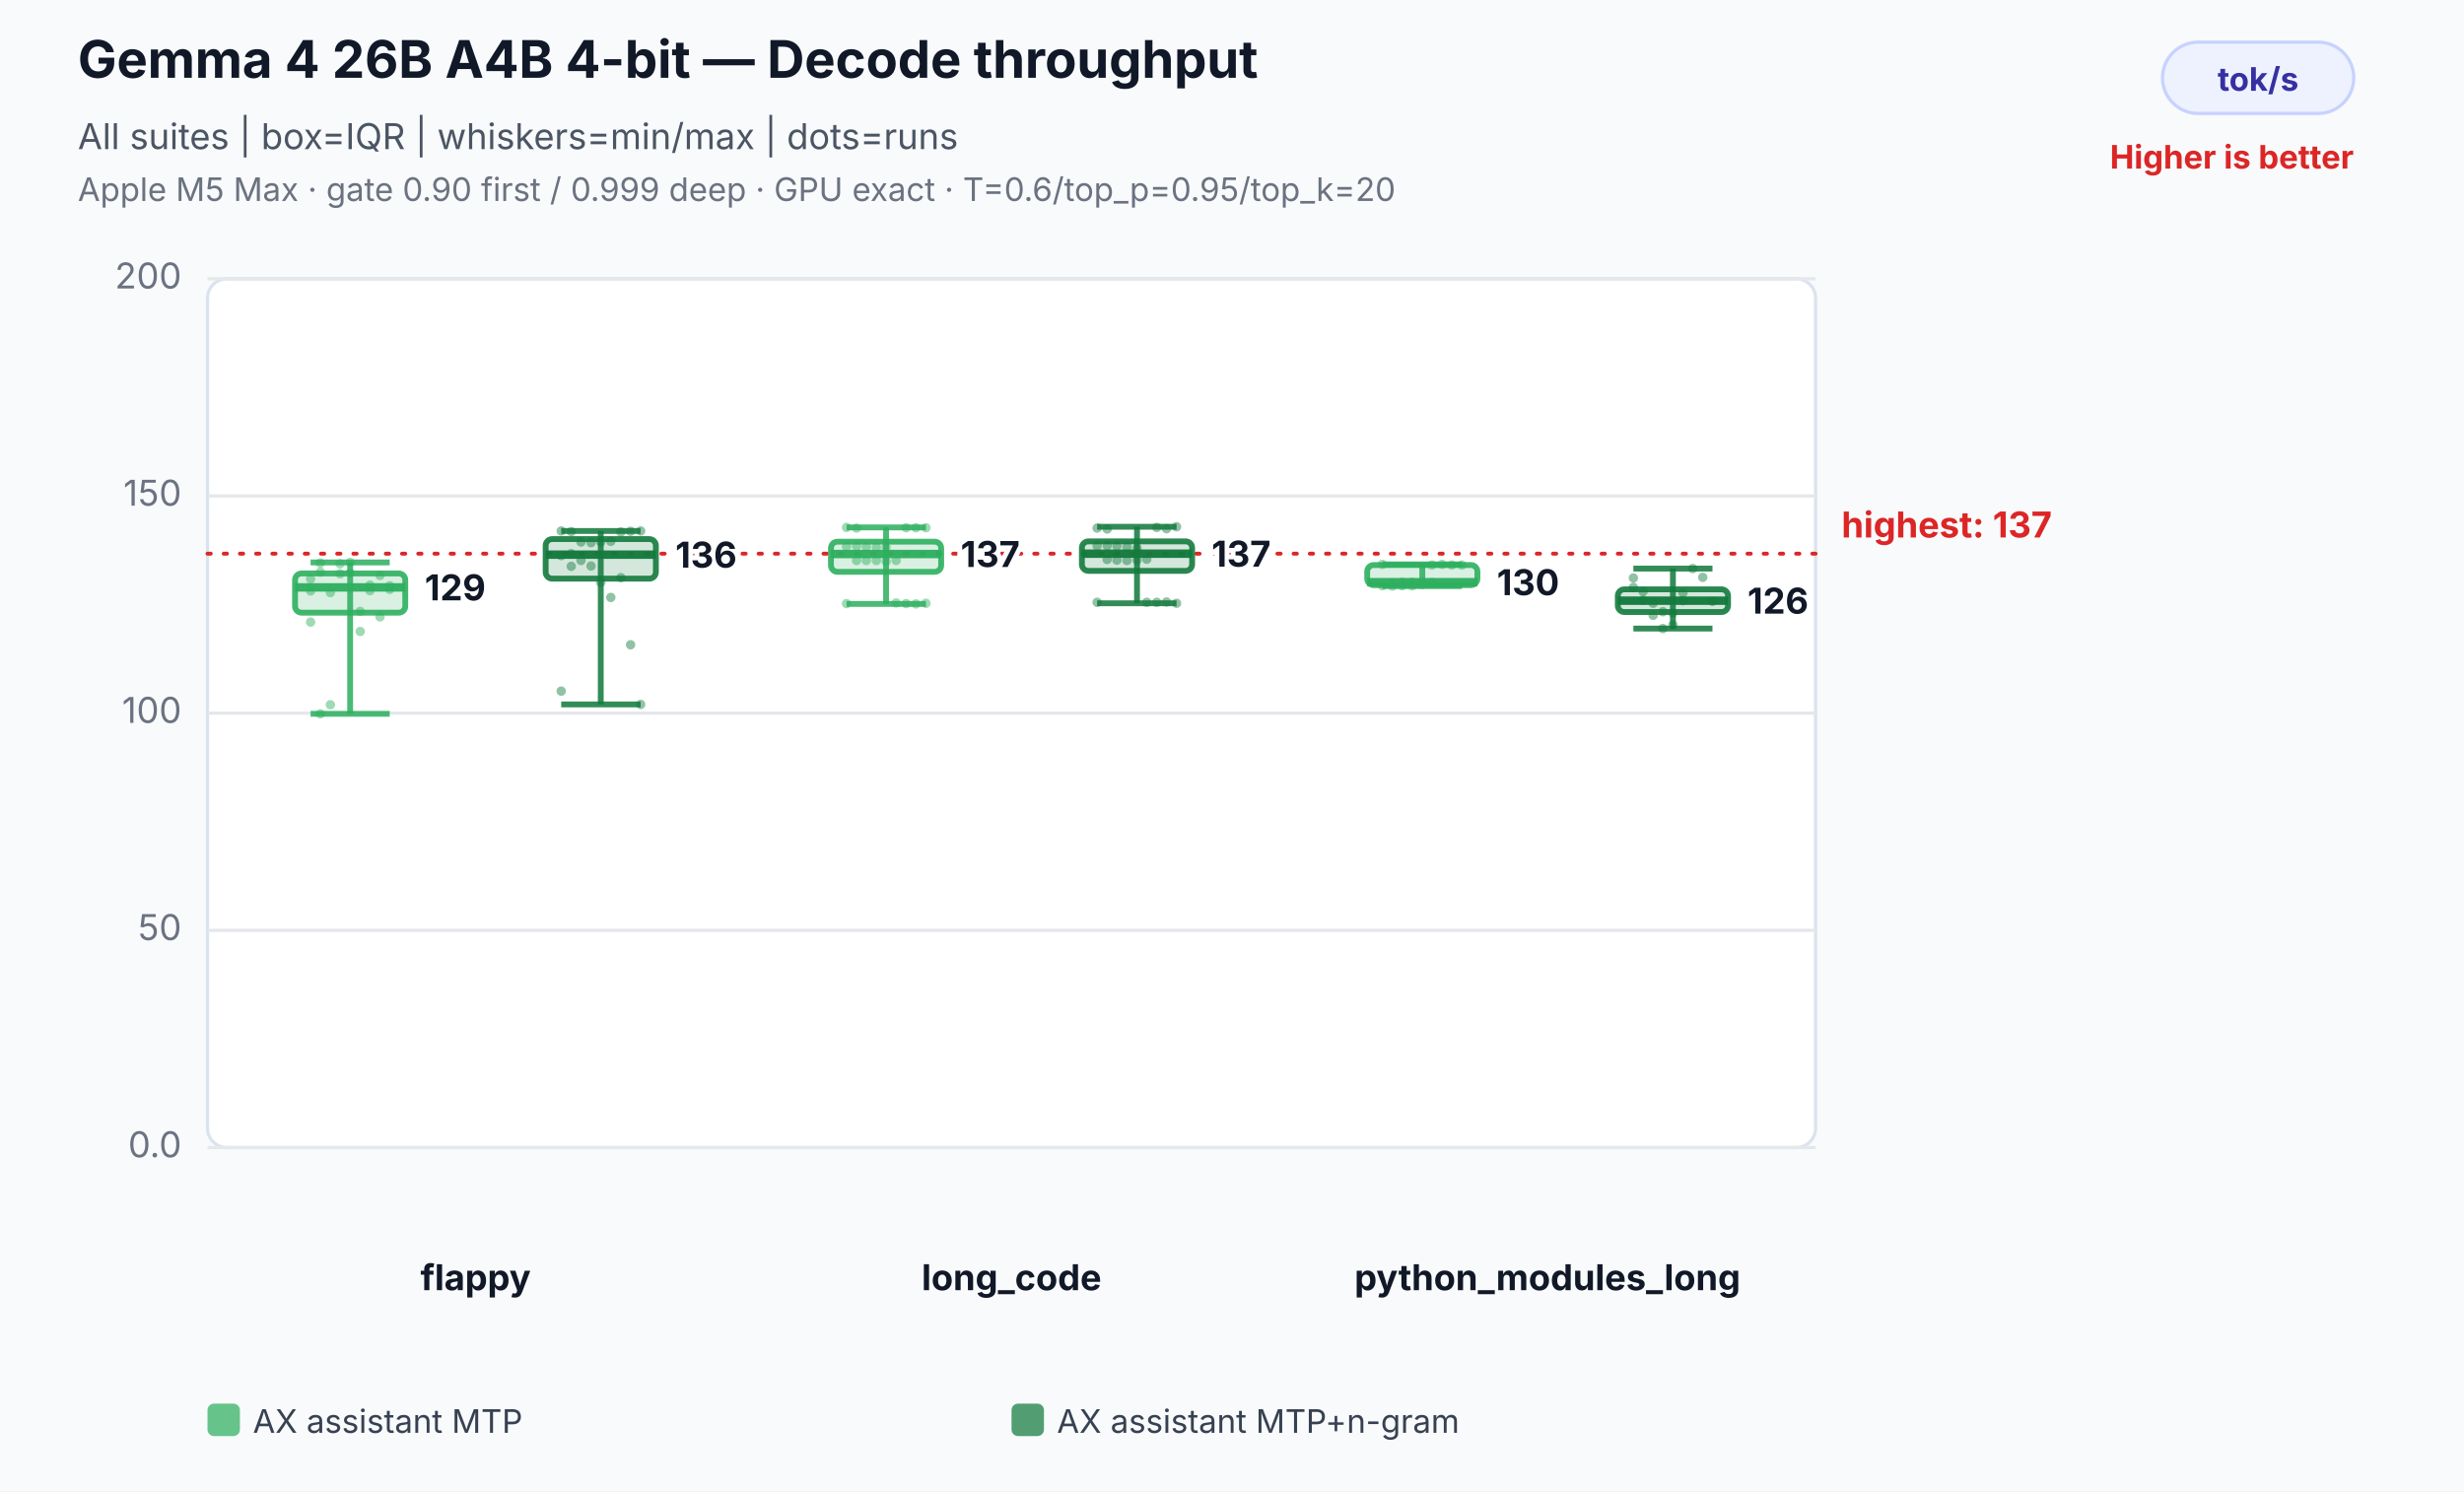
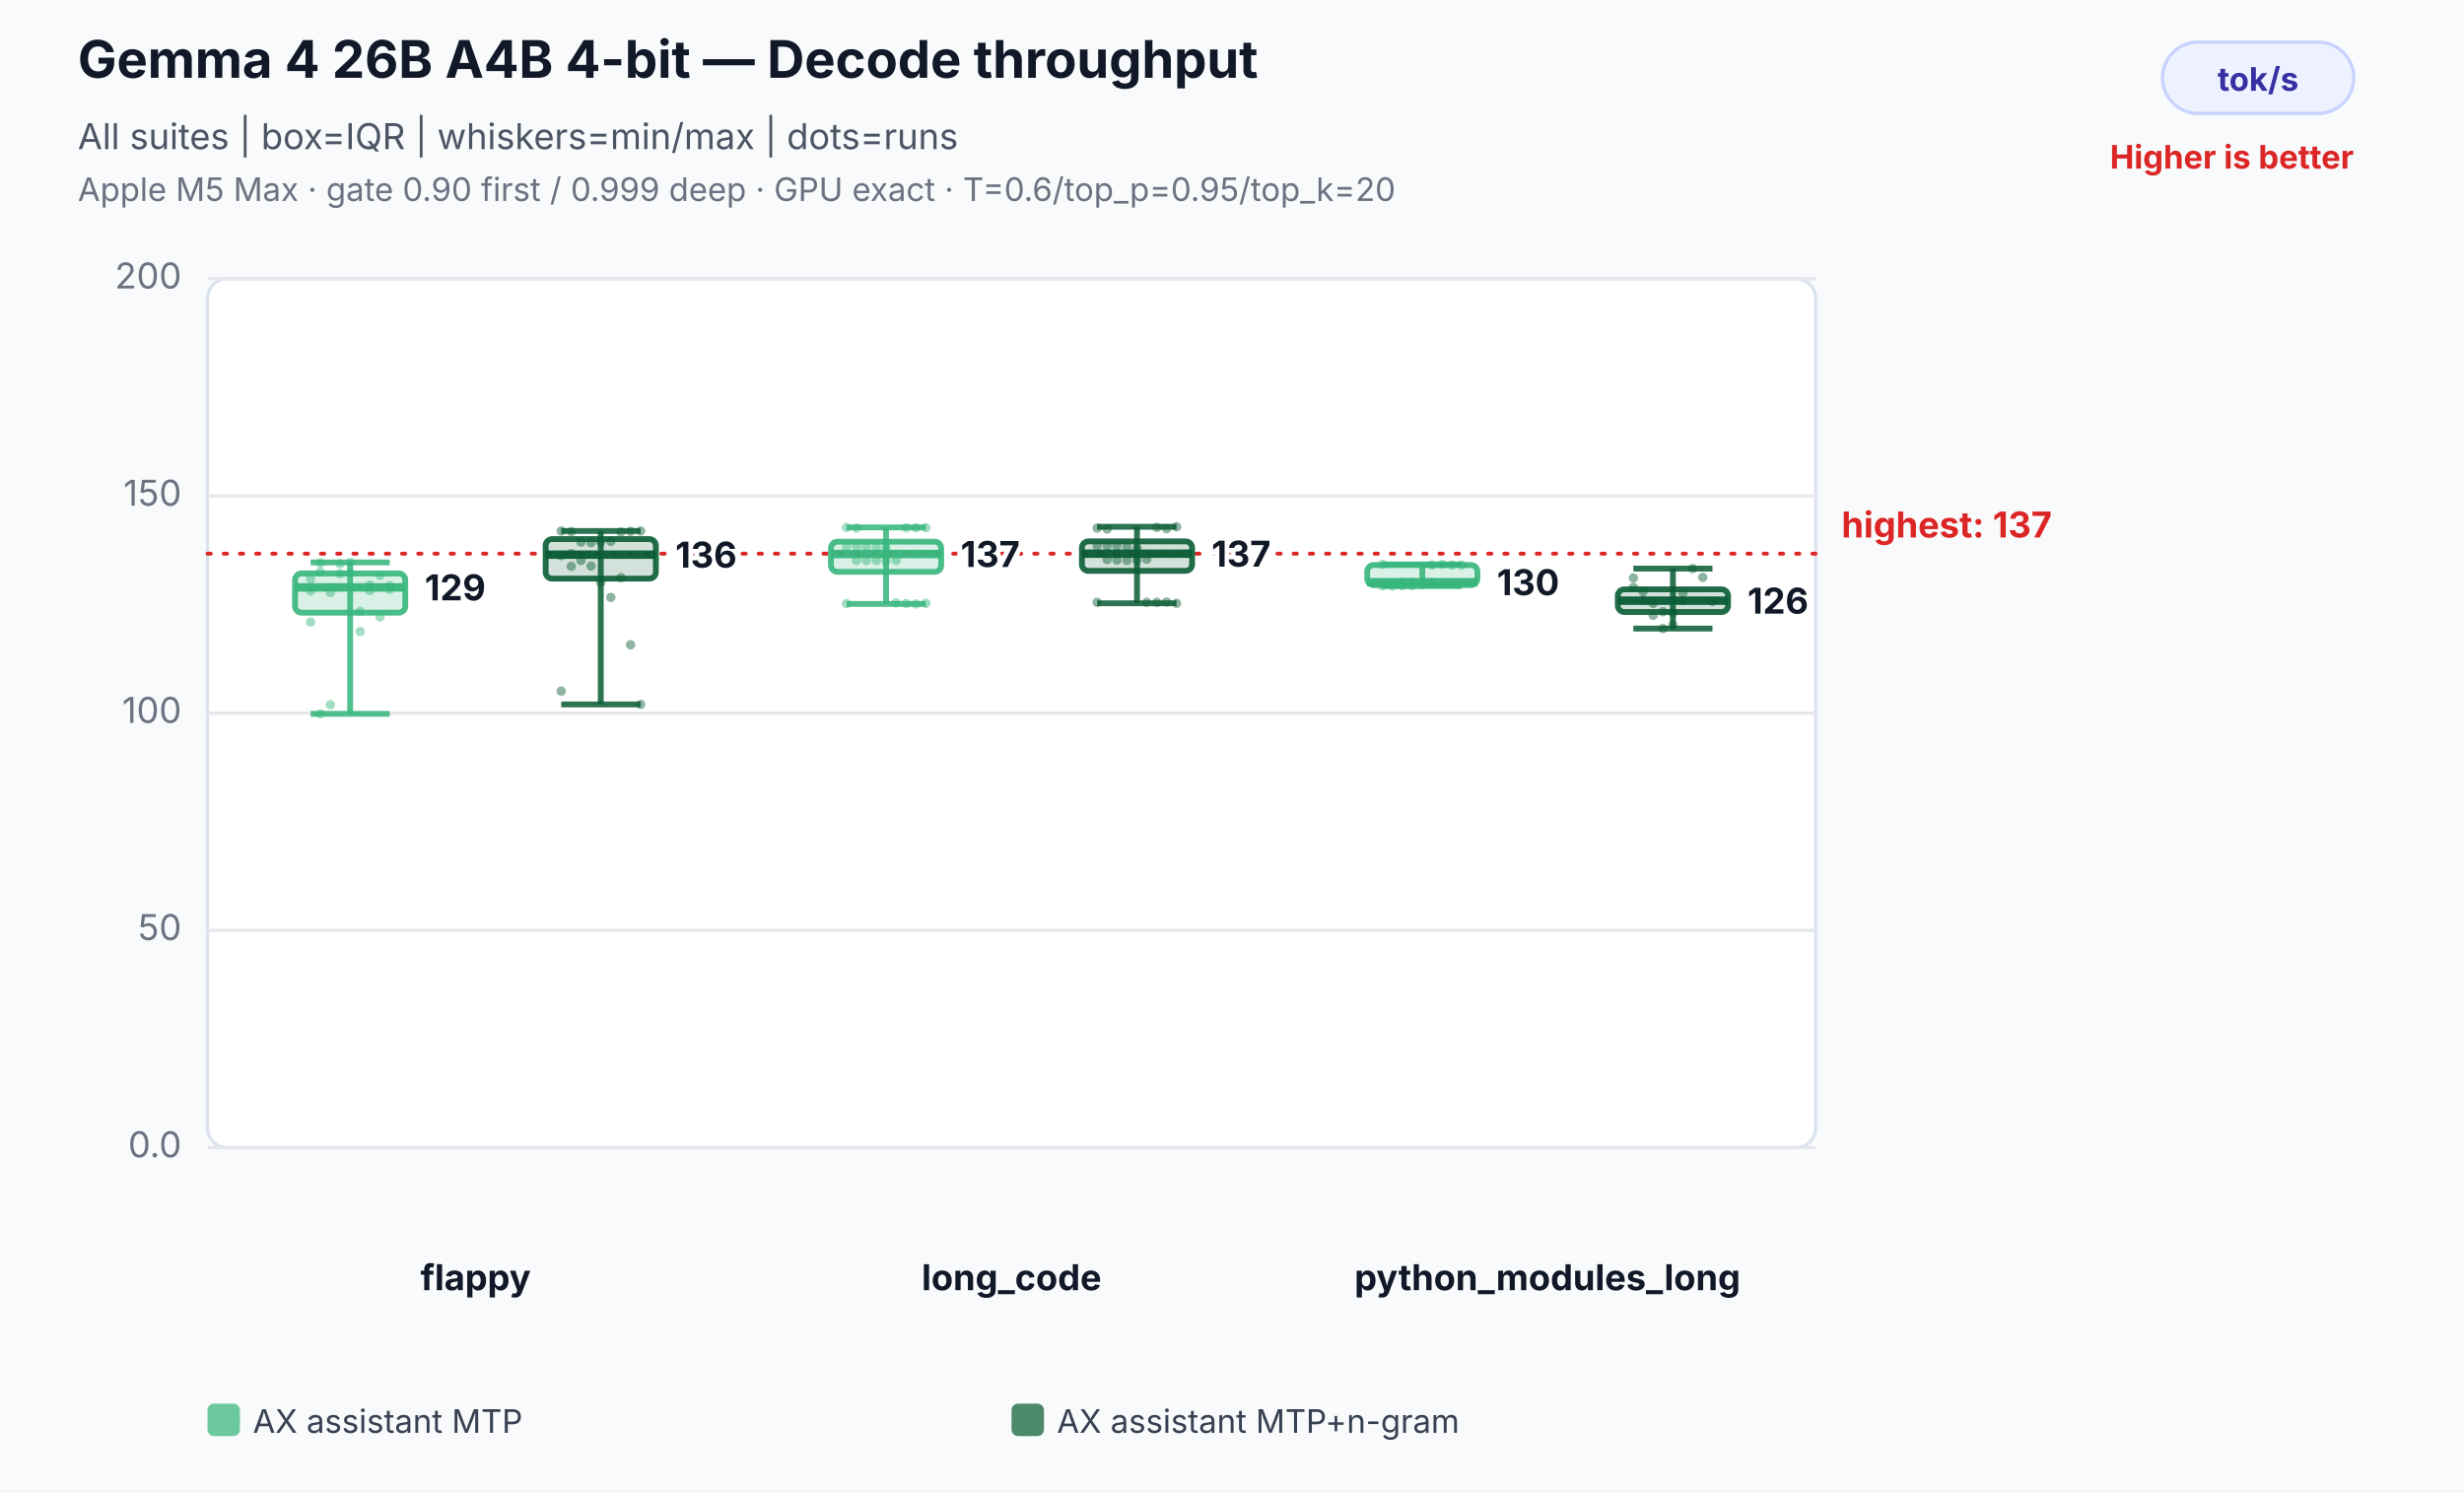
<svg xmlns="http://www.w3.org/2000/svg" width="760" height="460" viewBox="0 0 760 460" role="img" aria-labelledby="title desc">
  <rect width="100%" height="100%" fill="#f8fafc" />
  <text x="24" y="24" font-family="Inter,Segoe UI,Arial,sans-serif" font-size="16" font-weight="700" fill="#111827">Gemma 4 26B A4B 4-bit — Decode throughput</text>
  <text x="24" y="46" font-family="Inter,Segoe UI,Arial,sans-serif" font-size="11" fill="#4b5563">All suites | box=IQR | whiskers=min/max | dots=runs</text>
  <text x="24" y="62" font-family="Inter,Segoe UI,Arial,sans-serif" font-size="10" fill="#6b7280">Apple M5 Max · gate 0.90 first / 0.999 deep · GPU exact · T=0.6/top_p=0.95/top_k=20</text>
  <rect x="667" y="13" width="59" height="22" rx="11" fill="#eef2ff" stroke="#c7d2fe" />
  <text x="696.5" y="28" text-anchor="middle" font-family="Inter,Segoe UI,Arial,sans-serif" font-size="10" font-weight="700" fill="#3730a3">tok/s</text>
  <text x="726" y="52" text-anchor="end" font-family="Inter,Segoe UI,Arial,sans-serif" font-size="10" font-weight="700" fill="#dc2626">Higher is better</text>
  <rect x="64" y="86" width="496" height="268" rx="6" fill="#ffffff" stroke="#dbe3ef" />
  <line x1="64" y1="354.0" x2="560" y2="354.0" stroke="#e5e7eb" stroke-width="1" />
  <text x="56" y="357.0" text-anchor="end" font-family="Inter,Segoe UI,Arial,sans-serif" font-size="11" fill="#6b7280">0.0</text>
  <line x1="64" y1="287.0" x2="560" y2="287.0" stroke="#e5e7eb" stroke-width="1" />
  <text x="56" y="290.0" text-anchor="end" font-family="Inter,Segoe UI,Arial,sans-serif" font-size="11" fill="#6b7280">50</text>
  <line x1="64" y1="220.0" x2="560" y2="220.0" stroke="#e5e7eb" stroke-width="1" />
  <text x="56" y="223.0" text-anchor="end" font-family="Inter,Segoe UI,Arial,sans-serif" font-size="11" fill="#6b7280">100</text>
  <line x1="64" y1="153.0" x2="560" y2="153.0" stroke="#e5e7eb" stroke-width="1" />
  <text x="56" y="156.0" text-anchor="end" font-family="Inter,Segoe UI,Arial,sans-serif" font-size="11" fill="#6b7280">150</text>
  <line x1="64" y1="86.0" x2="560" y2="86.0" stroke="#e5e7eb" stroke-width="1" />
  <text x="56" y="89.0" text-anchor="end" font-family="Inter,Segoe UI,Arial,sans-serif" font-size="11" fill="#6b7280">200</text>
  <line x1="64" y1="170.8" x2="560" y2="170.8" stroke="#dc2626" stroke-width="1.2" stroke-dasharray="1 4" stroke-linecap="round" />
  <text x="568" y="165.8" text-anchor="start" font-family="Inter,Segoe UI,Arial,sans-serif" font-size="11" font-weight="700" fill="#dc2626" data-label="highest median">highest: 137</text>
  <text x="146.7" y="398" text-anchor="middle" font-family="Inter,Segoe UI,Arial,sans-serif" font-size="11" font-weight="700" fill="#111827">flappy</text>
-   <circle cx="95.8" cy="178.6" r="1.45" fill="#2eaf5f" fill-opacity="0.46" />
-   <circle cx="98.8" cy="173.7" r="1.45" fill="#2eaf5f" fill-opacity="0.46" />
-   <circle cx="101.9" cy="182.8" r="1.45" fill="#2eaf5f" fill-opacity="0.46" />
-   <circle cx="104.9" cy="177.0" r="1.45" fill="#2eaf5f" fill-opacity="0.46" />
-   <circle cx="108.0" cy="176.7" r="1.45" fill="#2eaf5f" fill-opacity="0.46" />
-   <circle cx="111.1" cy="194.8" r="1.45" fill="#2eaf5f" fill-opacity="0.46" />
-   <circle cx="114.1" cy="182.2" r="1.45" fill="#2eaf5f" fill-opacity="0.46" />
-   <circle cx="117.2" cy="177.5" r="1.45" fill="#2eaf5f" fill-opacity="0.46" />
-   <circle cx="120.2" cy="181.8" r="1.45" fill="#2eaf5f" fill-opacity="0.46" />
-   <circle cx="95.8" cy="191.9" r="1.45" fill="#2eaf5f" fill-opacity="0.46" />
-   <circle cx="98.8" cy="220.2" r="1.45" fill="#2eaf5f" fill-opacity="0.46" />
-   <circle cx="101.9" cy="217.4" r="1.45" fill="#2eaf5f" fill-opacity="0.46" />
-   <circle cx="104.9" cy="173.9" r="1.45" fill="#2eaf5f" fill-opacity="0.46" />
-   <circle cx="108.0" cy="173.5" r="1.45" fill="#2eaf5f" fill-opacity="0.46" />
-   <circle cx="111.1" cy="188.6" r="1.45" fill="#2eaf5f" fill-opacity="0.46" />
-   <circle cx="114.1" cy="180.5" r="1.45" fill="#2eaf5f" fill-opacity="0.46" />
-   <circle cx="117.2" cy="190.3" r="1.45" fill="#2eaf5f" fill-opacity="0.46" />
-   <circle cx="120.2" cy="180.7" r="1.45" fill="#2eaf5f" fill-opacity="0.46" />
-   <circle cx="95.8" cy="182.3" r="1.45" fill="#2eaf5f" fill-opacity="0.46" />
-   <circle cx="98.8" cy="176.5" r="1.45" fill="#2eaf5f" fill-opacity="0.46" />
-   <line x1="108.0" y1="173.5" x2="108.0" y2="220.2" stroke="#2eaf5f" stroke-opacity="0.86" stroke-width="1.8" />
-   <line x1="95.8" y1="173.5" x2="120.2" y2="173.5" stroke="#2eaf5f" stroke-opacity="0.86" stroke-width="1.8" />
-   <line x1="95.8" y1="220.2" x2="120.2" y2="220.2" stroke="#2eaf5f" stroke-opacity="0.86" stroke-width="1.8" />
-   <rect x="91.0" y="176.9" width="34.0" height="12.1" rx="2" fill="#2eaf5f" fill-opacity="0.18" stroke="#2eaf5f" stroke-opacity="0.9" stroke-width="1.8" />
-   <line x1="91.0" y1="181.2" x2="125.0" y2="181.2" stroke="#2eaf5f" stroke-opacity="0.96" stroke-width="2.6" />
+   <circle cx="95.8" cy="178.6" r="1.45" fill="#37b67c" fill-opacity="0.46" />
+   <circle cx="98.8" cy="173.7" r="1.45" fill="#37b67c" fill-opacity="0.46" />
+   <circle cx="101.9" cy="182.8" r="1.45" fill="#37b67c" fill-opacity="0.46" />
+   <circle cx="104.9" cy="177.0" r="1.45" fill="#37b67c" fill-opacity="0.46" />
+   <circle cx="108.0" cy="176.7" r="1.45" fill="#37b67c" fill-opacity="0.46" />
+   <circle cx="111.1" cy="194.8" r="1.45" fill="#37b67c" fill-opacity="0.46" />
+   <circle cx="114.1" cy="182.2" r="1.45" fill="#37b67c" fill-opacity="0.46" />
+   <circle cx="117.2" cy="177.5" r="1.45" fill="#37b67c" fill-opacity="0.46" />
+   <circle cx="120.2" cy="181.8" r="1.45" fill="#37b67c" fill-opacity="0.46" />
+   <circle cx="95.8" cy="191.9" r="1.45" fill="#37b67c" fill-opacity="0.46" />
+   <circle cx="98.8" cy="220.2" r="1.45" fill="#37b67c" fill-opacity="0.46" />
+   <circle cx="101.9" cy="217.4" r="1.45" fill="#37b67c" fill-opacity="0.46" />
+   <circle cx="104.9" cy="173.9" r="1.45" fill="#37b67c" fill-opacity="0.46" />
+   <circle cx="108.0" cy="173.5" r="1.45" fill="#37b67c" fill-opacity="0.46" />
+   <circle cx="111.1" cy="188.6" r="1.45" fill="#37b67c" fill-opacity="0.46" />
+   <circle cx="114.1" cy="180.5" r="1.45" fill="#37b67c" fill-opacity="0.46" />
+   <circle cx="117.2" cy="190.3" r="1.45" fill="#37b67c" fill-opacity="0.46" />
+   <circle cx="120.2" cy="180.7" r="1.45" fill="#37b67c" fill-opacity="0.46" />
+   <circle cx="95.8" cy="182.3" r="1.45" fill="#37b67c" fill-opacity="0.46" />
+   <circle cx="98.8" cy="176.5" r="1.45" fill="#37b67c" fill-opacity="0.46" />
+   <line x1="108.0" y1="173.5" x2="108.0" y2="220.2" stroke="#37b67c" stroke-opacity="0.86" stroke-width="1.8" />
+   <line x1="95.8" y1="173.5" x2="120.2" y2="173.5" stroke="#37b67c" stroke-opacity="0.86" stroke-width="1.8" />
+   <line x1="95.8" y1="220.2" x2="120.2" y2="220.2" stroke="#37b67c" stroke-opacity="0.86" stroke-width="1.8" />
+   <rect x="91.0" y="176.9" width="34.0" height="12.1" rx="2" fill="#37b67c" fill-opacity="0.18" stroke="#37b67c" stroke-opacity="0.9" stroke-width="1.8" />
+   <line x1="91.0" y1="181.2" x2="125.0" y2="181.2" stroke="#37b67c" stroke-opacity="0.96" stroke-width="2.6" />
  <text x="131.0" y="185.2" text-anchor="start" font-family="Inter,Segoe UI,Arial,sans-serif" font-size="11" font-weight="700" fill="#111827" stroke="#ffffff" stroke-width="3" paint-order="stroke">129</text>
-   <circle cx="173.1" cy="171.4" r="1.45" fill="#137a3d" fill-opacity="0.46" />
-   <circle cx="176.2" cy="170.8" r="1.45" fill="#137a3d" fill-opacity="0.46" />
-   <circle cx="179.2" cy="172.9" r="1.45" fill="#137a3d" fill-opacity="0.46" />
-   <circle cx="182.3" cy="174.6" r="1.45" fill="#137a3d" fill-opacity="0.46" />
-   <circle cx="185.3" cy="179.7" r="1.45" fill="#137a3d" fill-opacity="0.46" />
-   <circle cx="188.4" cy="184.3" r="1.45" fill="#137a3d" fill-opacity="0.46" />
-   <circle cx="191.5" cy="178.2" r="1.45" fill="#137a3d" fill-opacity="0.46" />
-   <circle cx="194.5" cy="198.9" r="1.45" fill="#137a3d" fill-opacity="0.46" />
-   <circle cx="197.6" cy="217.3" r="1.45" fill="#137a3d" fill-opacity="0.46" />
-   <circle cx="173.1" cy="213.2" r="1.45" fill="#137a3d" fill-opacity="0.46" />
-   <circle cx="176.2" cy="174.7" r="1.45" fill="#137a3d" fill-opacity="0.46" />
-   <circle cx="179.2" cy="167.2" r="1.45" fill="#137a3d" fill-opacity="0.46" />
-   <circle cx="182.3" cy="167.4" r="1.45" fill="#137a3d" fill-opacity="0.46" />
-   <circle cx="185.3" cy="167.2" r="1.45" fill="#137a3d" fill-opacity="0.46" />
-   <circle cx="188.4" cy="167.0" r="1.45" fill="#137a3d" fill-opacity="0.46" />
-   <circle cx="191.5" cy="164.1" r="1.45" fill="#137a3d" fill-opacity="0.46" />
-   <circle cx="194.5" cy="163.9" r="1.45" fill="#137a3d" fill-opacity="0.46" />
-   <circle cx="197.6" cy="163.8" r="1.45" fill="#137a3d" fill-opacity="0.46" />
-   <circle cx="173.1" cy="163.8" r="1.45" fill="#137a3d" fill-opacity="0.46" />
-   <circle cx="176.2" cy="164.0" r="1.45" fill="#137a3d" fill-opacity="0.46" />
-   <line x1="185.3" y1="163.8" x2="185.3" y2="217.3" stroke="#137a3d" stroke-opacity="0.86" stroke-width="1.8" />
-   <line x1="173.1" y1="163.8" x2="197.6" y2="163.8" stroke="#137a3d" stroke-opacity="0.86" stroke-width="1.8" />
-   <line x1="173.1" y1="217.3" x2="197.6" y2="217.3" stroke="#137a3d" stroke-opacity="0.86" stroke-width="1.8" />
-   <rect x="168.3" y="166.3" width="34.0" height="12.2" rx="2" fill="#137a3d" fill-opacity="0.18" stroke="#137a3d" stroke-opacity="0.9" stroke-width="1.8" />
-   <line x1="168.3" y1="171.1" x2="202.3" y2="171.1" stroke="#137a3d" stroke-opacity="0.96" stroke-width="2.6" />
+   <circle cx="173.1" cy="171.4" r="1.45" fill="#0b5d36" fill-opacity="0.46" />
+   <circle cx="176.2" cy="170.8" r="1.45" fill="#0b5d36" fill-opacity="0.46" />
+   <circle cx="179.2" cy="172.9" r="1.45" fill="#0b5d36" fill-opacity="0.46" />
+   <circle cx="182.3" cy="174.6" r="1.45" fill="#0b5d36" fill-opacity="0.46" />
+   <circle cx="185.3" cy="179.7" r="1.45" fill="#0b5d36" fill-opacity="0.46" />
+   <circle cx="188.4" cy="184.3" r="1.45" fill="#0b5d36" fill-opacity="0.46" />
+   <circle cx="191.5" cy="178.2" r="1.45" fill="#0b5d36" fill-opacity="0.46" />
+   <circle cx="194.5" cy="198.9" r="1.45" fill="#0b5d36" fill-opacity="0.46" />
+   <circle cx="197.6" cy="217.3" r="1.45" fill="#0b5d36" fill-opacity="0.46" />
+   <circle cx="173.1" cy="213.2" r="1.45" fill="#0b5d36" fill-opacity="0.46" />
+   <circle cx="176.2" cy="174.7" r="1.45" fill="#0b5d36" fill-opacity="0.46" />
+   <circle cx="179.2" cy="167.2" r="1.45" fill="#0b5d36" fill-opacity="0.46" />
+   <circle cx="182.3" cy="167.4" r="1.45" fill="#0b5d36" fill-opacity="0.46" />
+   <circle cx="185.3" cy="167.2" r="1.45" fill="#0b5d36" fill-opacity="0.46" />
+   <circle cx="188.4" cy="167.0" r="1.45" fill="#0b5d36" fill-opacity="0.46" />
+   <circle cx="191.5" cy="164.1" r="1.45" fill="#0b5d36" fill-opacity="0.46" />
+   <circle cx="194.5" cy="163.9" r="1.45" fill="#0b5d36" fill-opacity="0.46" />
+   <circle cx="197.6" cy="163.8" r="1.45" fill="#0b5d36" fill-opacity="0.46" />
+   <circle cx="173.1" cy="163.8" r="1.45" fill="#0b5d36" fill-opacity="0.46" />
+   <circle cx="176.2" cy="164.0" r="1.45" fill="#0b5d36" fill-opacity="0.46" />
+   <line x1="185.3" y1="163.8" x2="185.3" y2="217.3" stroke="#0b5d36" stroke-opacity="0.86" stroke-width="1.8" />
+   <line x1="173.1" y1="163.8" x2="197.6" y2="163.8" stroke="#0b5d36" stroke-opacity="0.86" stroke-width="1.8" />
+   <line x1="173.1" y1="217.3" x2="197.6" y2="217.3" stroke="#0b5d36" stroke-opacity="0.86" stroke-width="1.8" />
+   <rect x="168.3" y="166.3" width="34.0" height="12.2" rx="2" fill="#0b5d36" fill-opacity="0.18" stroke="#0b5d36" stroke-opacity="0.9" stroke-width="1.8" />
+   <line x1="168.3" y1="171.1" x2="202.3" y2="171.1" stroke="#0b5d36" stroke-opacity="0.96" stroke-width="2.6" />
  <text x="208.3" y="175.1" text-anchor="start" font-family="Inter,Segoe UI,Arial,sans-serif" font-size="11" font-weight="700" fill="#111827" stroke="#ffffff" stroke-width="3" paint-order="stroke">136</text>
  <text x="312.0" y="398" text-anchor="middle" font-family="Inter,Segoe UI,Arial,sans-serif" font-size="11" font-weight="700" fill="#111827">long_code</text>
-   <circle cx="261.1" cy="168.6" r="1.45" fill="#2eaf5f" fill-opacity="0.46" />
-   <circle cx="264.2" cy="168.5" r="1.45" fill="#2eaf5f" fill-opacity="0.46" />
-   <circle cx="267.2" cy="168.7" r="1.45" fill="#2eaf5f" fill-opacity="0.46" />
-   <circle cx="270.3" cy="168.9" r="1.45" fill="#2eaf5f" fill-opacity="0.46" />
-   <circle cx="273.3" cy="168.8" r="1.45" fill="#2eaf5f" fill-opacity="0.46" />
-   <circle cx="276.4" cy="186.0" r="1.45" fill="#2eaf5f" fill-opacity="0.46" />
-   <circle cx="279.5" cy="186.2" r="1.45" fill="#2eaf5f" fill-opacity="0.46" />
-   <circle cx="282.5" cy="186.3" r="1.45" fill="#2eaf5f" fill-opacity="0.46" />
-   <circle cx="285.6" cy="186.1" r="1.45" fill="#2eaf5f" fill-opacity="0.46" />
-   <circle cx="261.1" cy="186.2" r="1.45" fill="#2eaf5f" fill-opacity="0.46" />
-   <circle cx="264.2" cy="172.9" r="1.45" fill="#2eaf5f" fill-opacity="0.46" />
-   <circle cx="267.2" cy="172.9" r="1.45" fill="#2eaf5f" fill-opacity="0.46" />
-   <circle cx="270.3" cy="172.9" r="1.45" fill="#2eaf5f" fill-opacity="0.46" />
-   <circle cx="273.3" cy="173.2" r="1.45" fill="#2eaf5f" fill-opacity="0.46" />
-   <circle cx="276.4" cy="172.9" r="1.45" fill="#2eaf5f" fill-opacity="0.46" />
-   <circle cx="279.5" cy="162.8" r="1.45" fill="#2eaf5f" fill-opacity="0.46" />
-   <circle cx="282.5" cy="162.8" r="1.45" fill="#2eaf5f" fill-opacity="0.46" />
-   <circle cx="285.6" cy="162.8" r="1.45" fill="#2eaf5f" fill-opacity="0.46" />
-   <circle cx="261.1" cy="162.7" r="1.45" fill="#2eaf5f" fill-opacity="0.46" />
-   <circle cx="264.2" cy="162.9" r="1.45" fill="#2eaf5f" fill-opacity="0.46" />
-   <line x1="273.3" y1="162.7" x2="273.3" y2="186.3" stroke="#2eaf5f" stroke-opacity="0.86" stroke-width="1.8" />
-   <line x1="261.1" y1="162.7" x2="285.6" y2="162.7" stroke="#2eaf5f" stroke-opacity="0.86" stroke-width="1.8" />
-   <line x1="261.1" y1="186.3" x2="285.6" y2="186.3" stroke="#2eaf5f" stroke-opacity="0.86" stroke-width="1.8" />
-   <rect x="256.3" y="167.1" width="34.0" height="9.3" rx="2" fill="#2eaf5f" fill-opacity="0.18" stroke="#2eaf5f" stroke-opacity="0.9" stroke-width="1.8" />
-   <line x1="256.3" y1="170.9" x2="290.3" y2="170.9" stroke="#2eaf5f" stroke-opacity="0.96" stroke-width="2.6" />
+   <circle cx="261.1" cy="168.6" r="1.45" fill="#37b67c" fill-opacity="0.46" />
+   <circle cx="264.2" cy="168.5" r="1.45" fill="#37b67c" fill-opacity="0.46" />
+   <circle cx="267.2" cy="168.7" r="1.45" fill="#37b67c" fill-opacity="0.46" />
+   <circle cx="270.3" cy="168.9" r="1.45" fill="#37b67c" fill-opacity="0.46" />
+   <circle cx="273.3" cy="168.8" r="1.45" fill="#37b67c" fill-opacity="0.46" />
+   <circle cx="276.4" cy="186.0" r="1.45" fill="#37b67c" fill-opacity="0.46" />
+   <circle cx="279.5" cy="186.2" r="1.45" fill="#37b67c" fill-opacity="0.46" />
+   <circle cx="282.5" cy="186.3" r="1.45" fill="#37b67c" fill-opacity="0.46" />
+   <circle cx="285.6" cy="186.1" r="1.45" fill="#37b67c" fill-opacity="0.46" />
+   <circle cx="261.1" cy="186.2" r="1.45" fill="#37b67c" fill-opacity="0.46" />
+   <circle cx="264.2" cy="172.9" r="1.45" fill="#37b67c" fill-opacity="0.46" />
+   <circle cx="267.2" cy="172.9" r="1.45" fill="#37b67c" fill-opacity="0.46" />
+   <circle cx="270.3" cy="172.9" r="1.45" fill="#37b67c" fill-opacity="0.46" />
+   <circle cx="273.3" cy="173.2" r="1.45" fill="#37b67c" fill-opacity="0.46" />
+   <circle cx="276.4" cy="172.9" r="1.45" fill="#37b67c" fill-opacity="0.46" />
+   <circle cx="279.5" cy="162.8" r="1.45" fill="#37b67c" fill-opacity="0.46" />
+   <circle cx="282.5" cy="162.8" r="1.45" fill="#37b67c" fill-opacity="0.46" />
+   <circle cx="285.6" cy="162.8" r="1.45" fill="#37b67c" fill-opacity="0.46" />
+   <circle cx="261.1" cy="162.7" r="1.45" fill="#37b67c" fill-opacity="0.46" />
+   <circle cx="264.2" cy="162.9" r="1.45" fill="#37b67c" fill-opacity="0.46" />
+   <line x1="273.3" y1="162.7" x2="273.3" y2="186.3" stroke="#37b67c" stroke-opacity="0.86" stroke-width="1.8" />
+   <line x1="261.1" y1="162.7" x2="285.6" y2="162.7" stroke="#37b67c" stroke-opacity="0.86" stroke-width="1.8" />
+   <line x1="261.1" y1="186.3" x2="285.6" y2="186.3" stroke="#37b67c" stroke-opacity="0.86" stroke-width="1.8" />
+   <rect x="256.3" y="167.1" width="34.0" height="9.3" rx="2" fill="#37b67c" fill-opacity="0.18" stroke="#37b67c" stroke-opacity="0.9" stroke-width="1.8" />
+   <line x1="256.3" y1="170.9" x2="290.3" y2="170.9" stroke="#37b67c" stroke-opacity="0.96" stroke-width="2.6" />
  <text x="296.3" y="174.9" text-anchor="start" font-family="Inter,Segoe UI,Arial,sans-serif" font-size="11" font-weight="700" fill="#111827" stroke="#ffffff" stroke-width="3" paint-order="stroke">137</text>
-   <circle cx="338.4" cy="168.4" r="1.45" fill="#137a3d" fill-opacity="0.46" />
-   <circle cx="341.5" cy="168.3" r="1.45" fill="#137a3d" fill-opacity="0.46" />
-   <circle cx="344.5" cy="168.4" r="1.45" fill="#137a3d" fill-opacity="0.46" />
-   <circle cx="347.6" cy="168.7" r="1.45" fill="#137a3d" fill-opacity="0.46" />
-   <circle cx="350.7" cy="169.1" r="1.45" fill="#137a3d" fill-opacity="0.46" />
-   <circle cx="353.7" cy="185.8" r="1.45" fill="#137a3d" fill-opacity="0.46" />
-   <circle cx="356.8" cy="185.8" r="1.45" fill="#137a3d" fill-opacity="0.46" />
-   <circle cx="359.8" cy="185.7" r="1.45" fill="#137a3d" fill-opacity="0.46" />
-   <circle cx="362.9" cy="186.1" r="1.45" fill="#137a3d" fill-opacity="0.46" />
-   <circle cx="338.4" cy="185.8" r="1.45" fill="#137a3d" fill-opacity="0.46" />
-   <circle cx="341.5" cy="172.6" r="1.45" fill="#137a3d" fill-opacity="0.46" />
-   <circle cx="344.5" cy="172.8" r="1.45" fill="#137a3d" fill-opacity="0.46" />
-   <circle cx="347.6" cy="172.9" r="1.45" fill="#137a3d" fill-opacity="0.46" />
-   <circle cx="350.7" cy="172.8" r="1.45" fill="#137a3d" fill-opacity="0.46" />
-   <circle cx="353.7" cy="172.5" r="1.45" fill="#137a3d" fill-opacity="0.46" />
-   <circle cx="356.8" cy="162.7" r="1.45" fill="#137a3d" fill-opacity="0.46" />
-   <circle cx="359.8" cy="163.1" r="1.45" fill="#137a3d" fill-opacity="0.46" />
-   <circle cx="362.9" cy="162.5" r="1.45" fill="#137a3d" fill-opacity="0.46" />
-   <circle cx="338.4" cy="162.9" r="1.45" fill="#137a3d" fill-opacity="0.46" />
-   <circle cx="341.5" cy="163.2" r="1.45" fill="#137a3d" fill-opacity="0.46" />
-   <line x1="350.7" y1="162.5" x2="350.7" y2="186.1" stroke="#137a3d" stroke-opacity="0.86" stroke-width="1.8" />
-   <line x1="338.4" y1="162.5" x2="362.9" y2="162.5" stroke="#137a3d" stroke-opacity="0.86" stroke-width="1.8" />
-   <line x1="338.4" y1="186.1" x2="362.9" y2="186.1" stroke="#137a3d" stroke-opacity="0.86" stroke-width="1.8" />
-   <rect x="333.7" y="167.0" width="34.0" height="9.1" rx="2" fill="#137a3d" fill-opacity="0.18" stroke="#137a3d" stroke-opacity="0.9" stroke-width="1.8" />
-   <line x1="333.7" y1="170.8" x2="367.7" y2="170.8" stroke="#137a3d" stroke-opacity="0.96" stroke-width="2.6" />
+   <circle cx="338.4" cy="168.4" r="1.45" fill="#0b5d36" fill-opacity="0.46" />
+   <circle cx="341.5" cy="168.3" r="1.45" fill="#0b5d36" fill-opacity="0.46" />
+   <circle cx="344.5" cy="168.4" r="1.45" fill="#0b5d36" fill-opacity="0.46" />
+   <circle cx="347.6" cy="168.7" r="1.45" fill="#0b5d36" fill-opacity="0.46" />
+   <circle cx="350.7" cy="169.1" r="1.45" fill="#0b5d36" fill-opacity="0.46" />
+   <circle cx="353.7" cy="185.8" r="1.45" fill="#0b5d36" fill-opacity="0.46" />
+   <circle cx="356.8" cy="185.8" r="1.45" fill="#0b5d36" fill-opacity="0.46" />
+   <circle cx="359.8" cy="185.7" r="1.45" fill="#0b5d36" fill-opacity="0.46" />
+   <circle cx="362.9" cy="186.1" r="1.45" fill="#0b5d36" fill-opacity="0.46" />
+   <circle cx="338.4" cy="185.8" r="1.45" fill="#0b5d36" fill-opacity="0.46" />
+   <circle cx="341.5" cy="172.6" r="1.45" fill="#0b5d36" fill-opacity="0.46" />
+   <circle cx="344.5" cy="172.8" r="1.45" fill="#0b5d36" fill-opacity="0.46" />
+   <circle cx="347.6" cy="172.9" r="1.45" fill="#0b5d36" fill-opacity="0.46" />
+   <circle cx="350.7" cy="172.8" r="1.45" fill="#0b5d36" fill-opacity="0.46" />
+   <circle cx="353.7" cy="172.5" r="1.45" fill="#0b5d36" fill-opacity="0.46" />
+   <circle cx="356.8" cy="162.7" r="1.45" fill="#0b5d36" fill-opacity="0.46" />
+   <circle cx="359.8" cy="163.1" r="1.45" fill="#0b5d36" fill-opacity="0.46" />
+   <circle cx="362.9" cy="162.5" r="1.45" fill="#0b5d36" fill-opacity="0.46" />
+   <circle cx="338.4" cy="162.9" r="1.45" fill="#0b5d36" fill-opacity="0.46" />
+   <circle cx="341.5" cy="163.2" r="1.45" fill="#0b5d36" fill-opacity="0.46" />
+   <line x1="350.7" y1="162.5" x2="350.7" y2="186.1" stroke="#0b5d36" stroke-opacity="0.86" stroke-width="1.8" />
+   <line x1="338.4" y1="162.5" x2="362.9" y2="162.5" stroke="#0b5d36" stroke-opacity="0.86" stroke-width="1.8" />
+   <line x1="338.4" y1="186.1" x2="362.9" y2="186.1" stroke="#0b5d36" stroke-opacity="0.86" stroke-width="1.8" />
+   <rect x="333.7" y="167.0" width="34.0" height="9.1" rx="2" fill="#0b5d36" fill-opacity="0.18" stroke="#0b5d36" stroke-opacity="0.9" stroke-width="1.8" />
+   <line x1="333.7" y1="170.8" x2="367.7" y2="170.8" stroke="#0b5d36" stroke-opacity="0.96" stroke-width="2.6" />
  <text x="373.7" y="174.8" text-anchor="start" font-family="Inter,Segoe UI,Arial,sans-serif" font-size="11" font-weight="700" fill="#111827" stroke="#ffffff" stroke-width="3" paint-order="stroke">137</text>
  <text x="477.3" y="398" text-anchor="middle" font-family="Inter,Segoe UI,Arial,sans-serif" font-size="11" font-weight="700" fill="#111827">python_modules_long</text>
-   <circle cx="426.4" cy="180.7" r="1.45" fill="#2eaf5f" fill-opacity="0.46" />
-   <circle cx="429.5" cy="180.8" r="1.45" fill="#2eaf5f" fill-opacity="0.46" />
-   <circle cx="432.5" cy="180.7" r="1.45" fill="#2eaf5f" fill-opacity="0.46" />
-   <circle cx="435.6" cy="180.7" r="1.45" fill="#2eaf5f" fill-opacity="0.46" />
-   <circle cx="438.7" cy="180.3" r="1.45" fill="#2eaf5f" fill-opacity="0.46" />
-   <circle cx="441.7" cy="174.3" r="1.45" fill="#2eaf5f" fill-opacity="0.46" />
-   <circle cx="444.8" cy="174.1" r="1.45" fill="#2eaf5f" fill-opacity="0.46" />
-   <circle cx="447.8" cy="174.3" r="1.45" fill="#2eaf5f" fill-opacity="0.46" />
-   <circle cx="450.9" cy="174.3" r="1.45" fill="#2eaf5f" fill-opacity="0.46" />
-   <circle cx="426.4" cy="174.1" r="1.45" fill="#2eaf5f" fill-opacity="0.46" />
-   <circle cx="429.5" cy="179.8" r="1.45" fill="#2eaf5f" fill-opacity="0.46" />
-   <circle cx="432.5" cy="179.6" r="1.45" fill="#2eaf5f" fill-opacity="0.46" />
-   <circle cx="435.6" cy="179.6" r="1.45" fill="#2eaf5f" fill-opacity="0.46" />
-   <circle cx="438.7" cy="179.6" r="1.45" fill="#2eaf5f" fill-opacity="0.46" />
-   <circle cx="441.7" cy="179.7" r="1.45" fill="#2eaf5f" fill-opacity="0.46" />
-   <line x1="438.7" y1="174.1" x2="438.7" y2="180.8" stroke="#2eaf5f" stroke-opacity="0.86" stroke-width="1.8" />
-   <line x1="426.4" y1="174.1" x2="450.9" y2="174.1" stroke="#2eaf5f" stroke-opacity="0.86" stroke-width="1.8" />
-   <line x1="426.4" y1="180.8" x2="450.9" y2="180.8" stroke="#2eaf5f" stroke-opacity="0.86" stroke-width="1.8" />
-   <rect x="421.7" y="174.3" width="34.0" height="6.2" rx="2" fill="#2eaf5f" fill-opacity="0.18" stroke="#2eaf5f" stroke-opacity="0.9" stroke-width="1.8" />
-   <line x1="421.7" y1="179.6" x2="455.7" y2="179.6" stroke="#2eaf5f" stroke-opacity="0.96" stroke-width="2.6" />
+   <circle cx="426.4" cy="180.7" r="1.45" fill="#37b67c" fill-opacity="0.46" />
+   <circle cx="429.5" cy="180.8" r="1.45" fill="#37b67c" fill-opacity="0.46" />
+   <circle cx="432.5" cy="180.7" r="1.45" fill="#37b67c" fill-opacity="0.46" />
+   <circle cx="435.6" cy="180.7" r="1.45" fill="#37b67c" fill-opacity="0.46" />
+   <circle cx="438.7" cy="180.3" r="1.45" fill="#37b67c" fill-opacity="0.46" />
+   <circle cx="441.7" cy="174.3" r="1.45" fill="#37b67c" fill-opacity="0.46" />
+   <circle cx="444.8" cy="174.1" r="1.45" fill="#37b67c" fill-opacity="0.46" />
+   <circle cx="447.8" cy="174.3" r="1.45" fill="#37b67c" fill-opacity="0.46" />
+   <circle cx="450.9" cy="174.3" r="1.45" fill="#37b67c" fill-opacity="0.46" />
+   <circle cx="426.4" cy="174.1" r="1.45" fill="#37b67c" fill-opacity="0.46" />
+   <circle cx="429.5" cy="179.8" r="1.45" fill="#37b67c" fill-opacity="0.46" />
+   <circle cx="432.5" cy="179.6" r="1.45" fill="#37b67c" fill-opacity="0.46" />
+   <circle cx="435.6" cy="179.6" r="1.45" fill="#37b67c" fill-opacity="0.46" />
+   <circle cx="438.7" cy="179.6" r="1.45" fill="#37b67c" fill-opacity="0.46" />
+   <circle cx="441.7" cy="179.7" r="1.45" fill="#37b67c" fill-opacity="0.46" />
+   <line x1="438.7" y1="174.1" x2="438.7" y2="180.8" stroke="#37b67c" stroke-opacity="0.86" stroke-width="1.8" />
+   <line x1="426.4" y1="174.1" x2="450.9" y2="174.1" stroke="#37b67c" stroke-opacity="0.86" stroke-width="1.8" />
+   <line x1="426.4" y1="180.8" x2="450.9" y2="180.8" stroke="#37b67c" stroke-opacity="0.86" stroke-width="1.8" />
+   <rect x="421.7" y="174.3" width="34.0" height="6.2" rx="2" fill="#37b67c" fill-opacity="0.18" stroke="#37b67c" stroke-opacity="0.9" stroke-width="1.8" />
+   <line x1="421.7" y1="179.6" x2="455.7" y2="179.6" stroke="#37b67c" stroke-opacity="0.96" stroke-width="2.6" />
  <text x="461.7" y="183.6" text-anchor="start" font-family="Inter,Segoe UI,Arial,sans-serif" font-size="11" font-weight="700" fill="#111827" stroke="#ffffff" stroke-width="3" paint-order="stroke">130</text>
-   <circle cx="503.8" cy="181.2" r="1.45" fill="#137a3d" fill-opacity="0.46" />
-   <circle cx="506.8" cy="182.5" r="1.45" fill="#137a3d" fill-opacity="0.46" />
-   <circle cx="509.9" cy="189.8" r="1.45" fill="#137a3d" fill-opacity="0.46" />
-   <circle cx="512.9" cy="188.7" r="1.45" fill="#137a3d" fill-opacity="0.46" />
-   <circle cx="516.0" cy="189.1" r="1.45" fill="#137a3d" fill-opacity="0.46" />
-   <circle cx="519.1" cy="182.9" r="1.45" fill="#137a3d" fill-opacity="0.46" />
-   <circle cx="522.1" cy="175.4" r="1.45" fill="#137a3d" fill-opacity="0.46" />
-   <circle cx="525.2" cy="178.1" r="1.45" fill="#137a3d" fill-opacity="0.46" />
-   <circle cx="528.2" cy="185.5" r="1.45" fill="#137a3d" fill-opacity="0.46" />
-   <circle cx="503.8" cy="178.3" r="1.45" fill="#137a3d" fill-opacity="0.46" />
-   <circle cx="506.8" cy="185.2" r="1.45" fill="#137a3d" fill-opacity="0.46" />
-   <circle cx="509.9" cy="186.1" r="1.45" fill="#137a3d" fill-opacity="0.46" />
-   <circle cx="512.9" cy="193.9" r="1.45" fill="#137a3d" fill-opacity="0.46" />
-   <circle cx="516.0" cy="192.8" r="1.45" fill="#137a3d" fill-opacity="0.46" />
-   <circle cx="519.1" cy="185.3" r="1.45" fill="#137a3d" fill-opacity="0.46" />
-   <line x1="516.0" y1="175.4" x2="516.0" y2="193.9" stroke="#137a3d" stroke-opacity="0.86" stroke-width="1.8" />
-   <line x1="503.8" y1="175.4" x2="528.2" y2="175.4" stroke="#137a3d" stroke-opacity="0.86" stroke-width="1.8" />
-   <line x1="503.8" y1="193.9" x2="528.2" y2="193.9" stroke="#137a3d" stroke-opacity="0.86" stroke-width="1.8" />
-   <rect x="499.0" y="181.8" width="34.0" height="7.0" rx="2" fill="#137a3d" fill-opacity="0.18" stroke="#137a3d" stroke-opacity="0.9" stroke-width="1.8" />
-   <line x1="499.0" y1="185.3" x2="533.0" y2="185.3" stroke="#137a3d" stroke-opacity="0.96" stroke-width="2.6" />
+   <circle cx="503.8" cy="181.2" r="1.45" fill="#0b5d36" fill-opacity="0.46" />
+   <circle cx="506.8" cy="182.5" r="1.45" fill="#0b5d36" fill-opacity="0.46" />
+   <circle cx="509.9" cy="189.8" r="1.45" fill="#0b5d36" fill-opacity="0.46" />
+   <circle cx="512.9" cy="188.7" r="1.45" fill="#0b5d36" fill-opacity="0.46" />
+   <circle cx="516.0" cy="189.1" r="1.45" fill="#0b5d36" fill-opacity="0.46" />
+   <circle cx="519.1" cy="182.9" r="1.45" fill="#0b5d36" fill-opacity="0.46" />
+   <circle cx="522.1" cy="175.4" r="1.45" fill="#0b5d36" fill-opacity="0.46" />
+   <circle cx="525.2" cy="178.1" r="1.45" fill="#0b5d36" fill-opacity="0.46" />
+   <circle cx="528.2" cy="185.5" r="1.45" fill="#0b5d36" fill-opacity="0.46" />
+   <circle cx="503.8" cy="178.3" r="1.45" fill="#0b5d36" fill-opacity="0.46" />
+   <circle cx="506.8" cy="185.2" r="1.45" fill="#0b5d36" fill-opacity="0.46" />
+   <circle cx="509.9" cy="186.1" r="1.45" fill="#0b5d36" fill-opacity="0.46" />
+   <circle cx="512.9" cy="193.9" r="1.45" fill="#0b5d36" fill-opacity="0.46" />
+   <circle cx="516.0" cy="192.8" r="1.45" fill="#0b5d36" fill-opacity="0.46" />
+   <circle cx="519.1" cy="185.3" r="1.45" fill="#0b5d36" fill-opacity="0.46" />
+   <line x1="516.0" y1="175.4" x2="516.0" y2="193.9" stroke="#0b5d36" stroke-opacity="0.86" stroke-width="1.8" />
+   <line x1="503.8" y1="175.4" x2="528.2" y2="175.4" stroke="#0b5d36" stroke-opacity="0.86" stroke-width="1.8" />
+   <line x1="503.8" y1="193.9" x2="528.2" y2="193.9" stroke="#0b5d36" stroke-opacity="0.86" stroke-width="1.8" />
+   <rect x="499.0" y="181.8" width="34.0" height="7.0" rx="2" fill="#0b5d36" fill-opacity="0.18" stroke="#0b5d36" stroke-opacity="0.9" stroke-width="1.8" />
+   <line x1="499.0" y1="185.3" x2="533.0" y2="185.3" stroke="#0b5d36" stroke-opacity="0.96" stroke-width="2.6" />
  <text x="539.0" y="189.3" text-anchor="start" font-family="Inter,Segoe UI,Arial,sans-serif" font-size="11" font-weight="700" fill="#111827" stroke="#ffffff" stroke-width="3" paint-order="stroke">126</text>
-   <rect x="64.0" y="433" width="10" height="10" rx="2" fill="#2eaf5f" fill-opacity="0.72" />
+   <rect x="64.0" y="433" width="10" height="10" rx="2" fill="#37b67c" fill-opacity="0.72" />
  <text x="78.0" y="442" font-family="Inter,Segoe UI,Arial,sans-serif" font-size="10" fill="#374151">AX assistant MTP</text>
-   <rect x="312.0" y="433" width="10" height="10" rx="2" fill="#137a3d" fill-opacity="0.72" />
+   <rect x="312.0" y="433" width="10" height="10" rx="2" fill="#0b5d36" fill-opacity="0.72" />
  <text x="326.0" y="442" font-family="Inter,Segoe UI,Arial,sans-serif" font-size="10" fill="#374151">AX assistant MTP+n-gram</text>
</svg>
